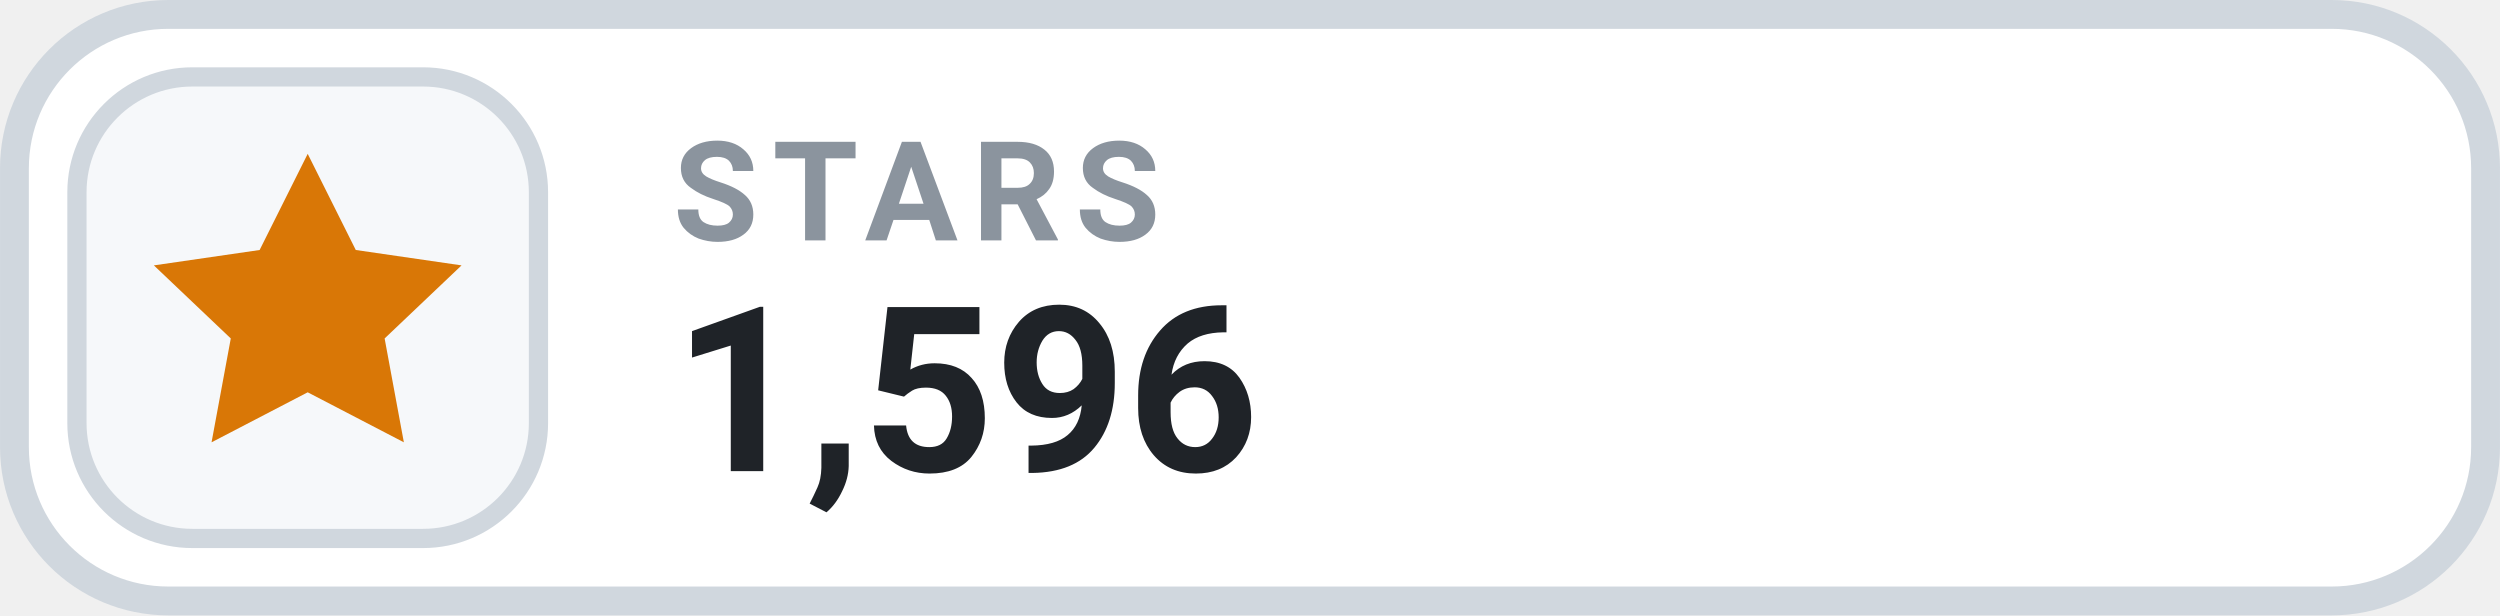
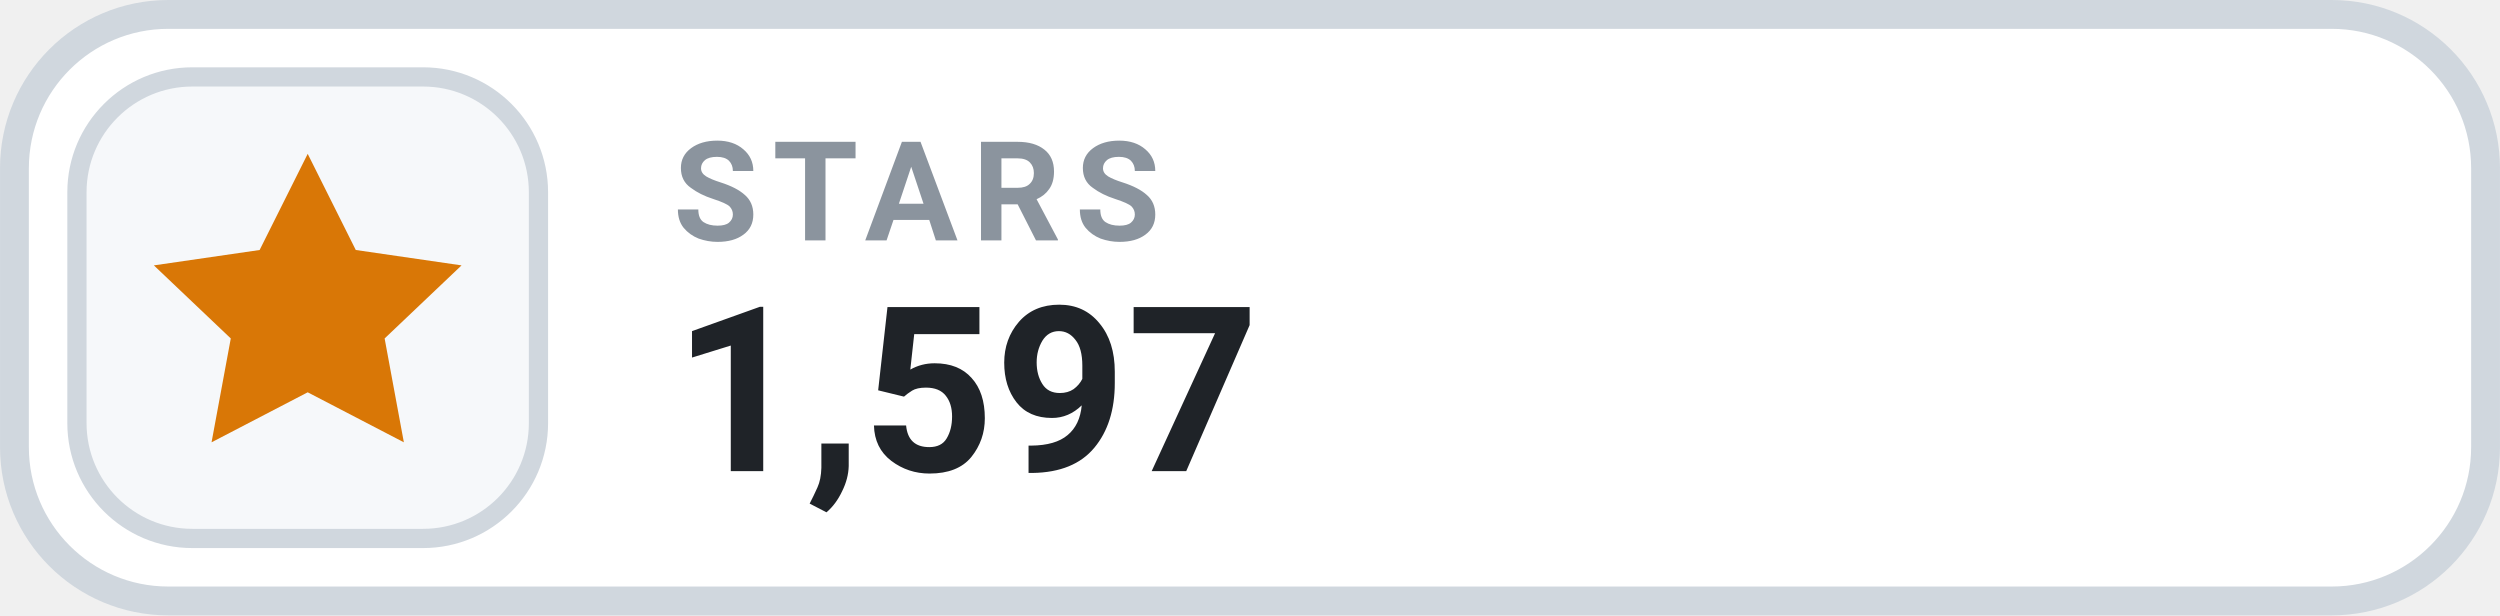
- <svg xmlns="http://www.w3.org/2000/svg" width="126" height="31.015" viewBox="0 0 130 32" role="img" aria-label="STARS 1,596">
+ <svg xmlns="http://www.w3.org/2000/svg" width="126" height="31.015" viewBox="0 0 130 32" role="img" aria-label="STARS 1,597">
  <rect x=".75" y=".75" width="128.5" height="30.5" rx="8" fill="#FFFFFF" stroke="#D0D7DE" stroke-width="1.5" />
  <rect x="4" y="4" width="24" height="24" rx="6" fill="#F6F8FA" stroke="#D0D7DE" stroke-width="1" />
  <g transform="translate(16 16)" style="color:#D97706;">
    <path d="M0 -8 l2.5 5 5.5 .8 -4 3.8 1 5.4 -5 -2.6 -5 2.6 1 -5.4 -4 -3.8 5.5 -.8 Z" fill="currentColor" />
  </g>
  <text x="35" y="12.5" fill="#8B949E" font-family="-apple-system,BlinkMacSystemFont,'Segoe UI',Roboto,Helvetica,Arial,sans-serif" font-size="7.2" font-weight="700" letter-spacing=".75">STARS</text>
-   <text x="35" y="24.5" fill="#1F2328" font-family="-apple-system,BlinkMacSystemFont,'Segoe UI',Roboto,Helvetica,Arial,sans-serif" font-size="12" font-weight="700">1,596</text>
+   <text x="35" y="24.5" fill="#1F2328" font-family="-apple-system,BlinkMacSystemFont,'Segoe UI',Roboto,Helvetica,Arial,sans-serif" font-size="12" font-weight="700">1,597</text>
</svg>
